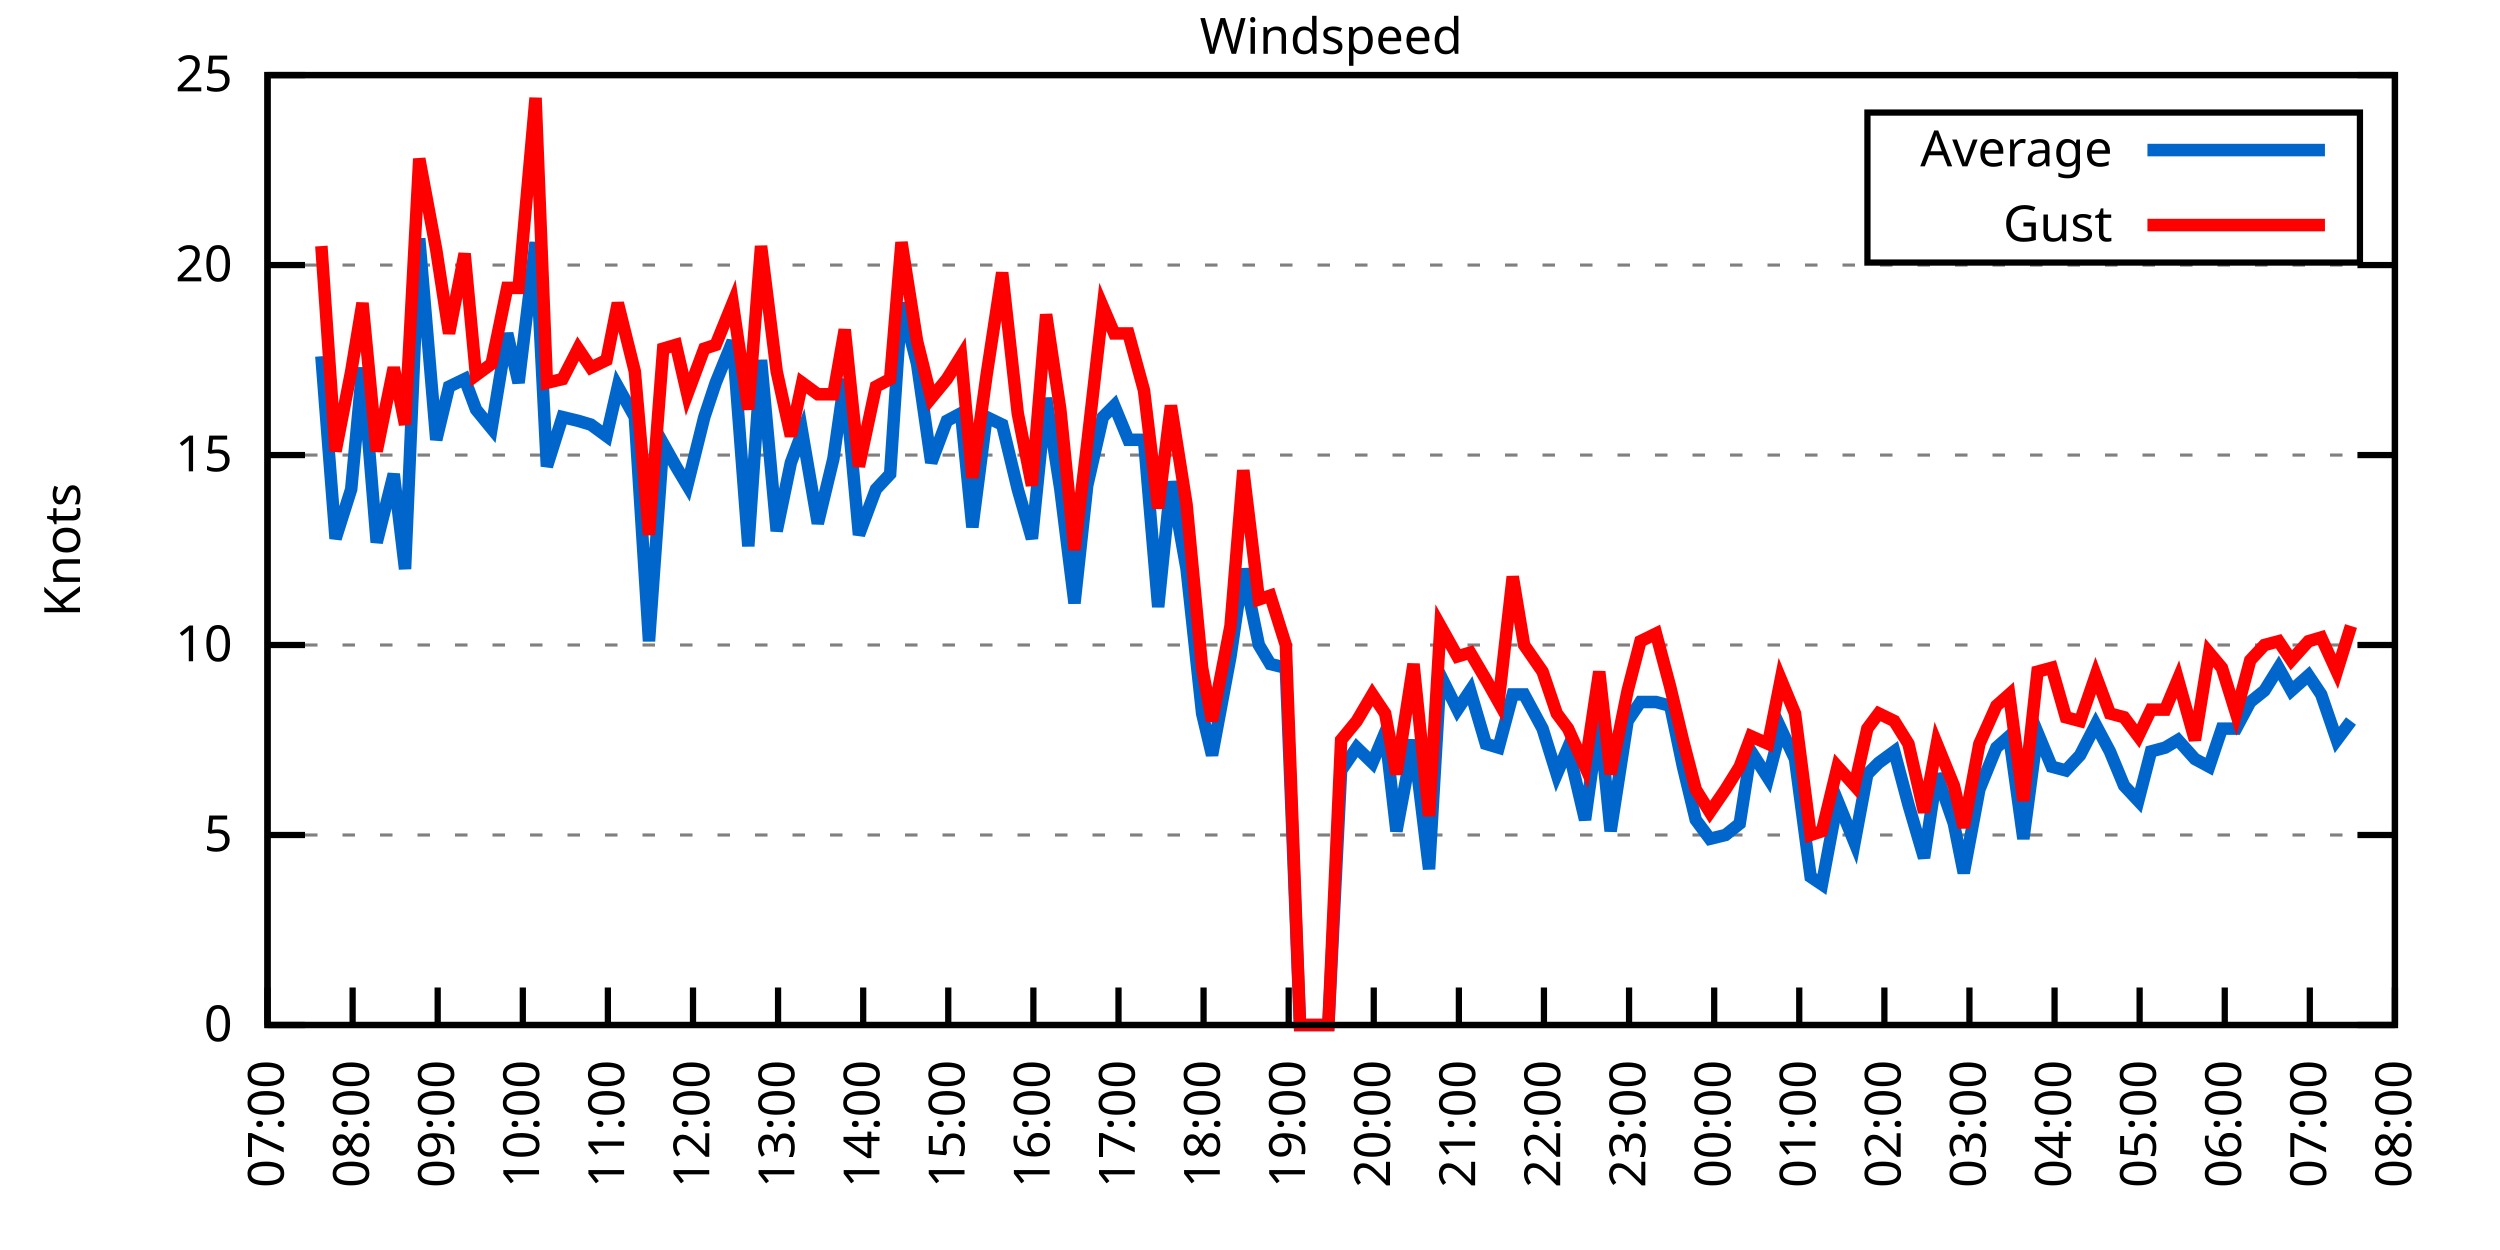
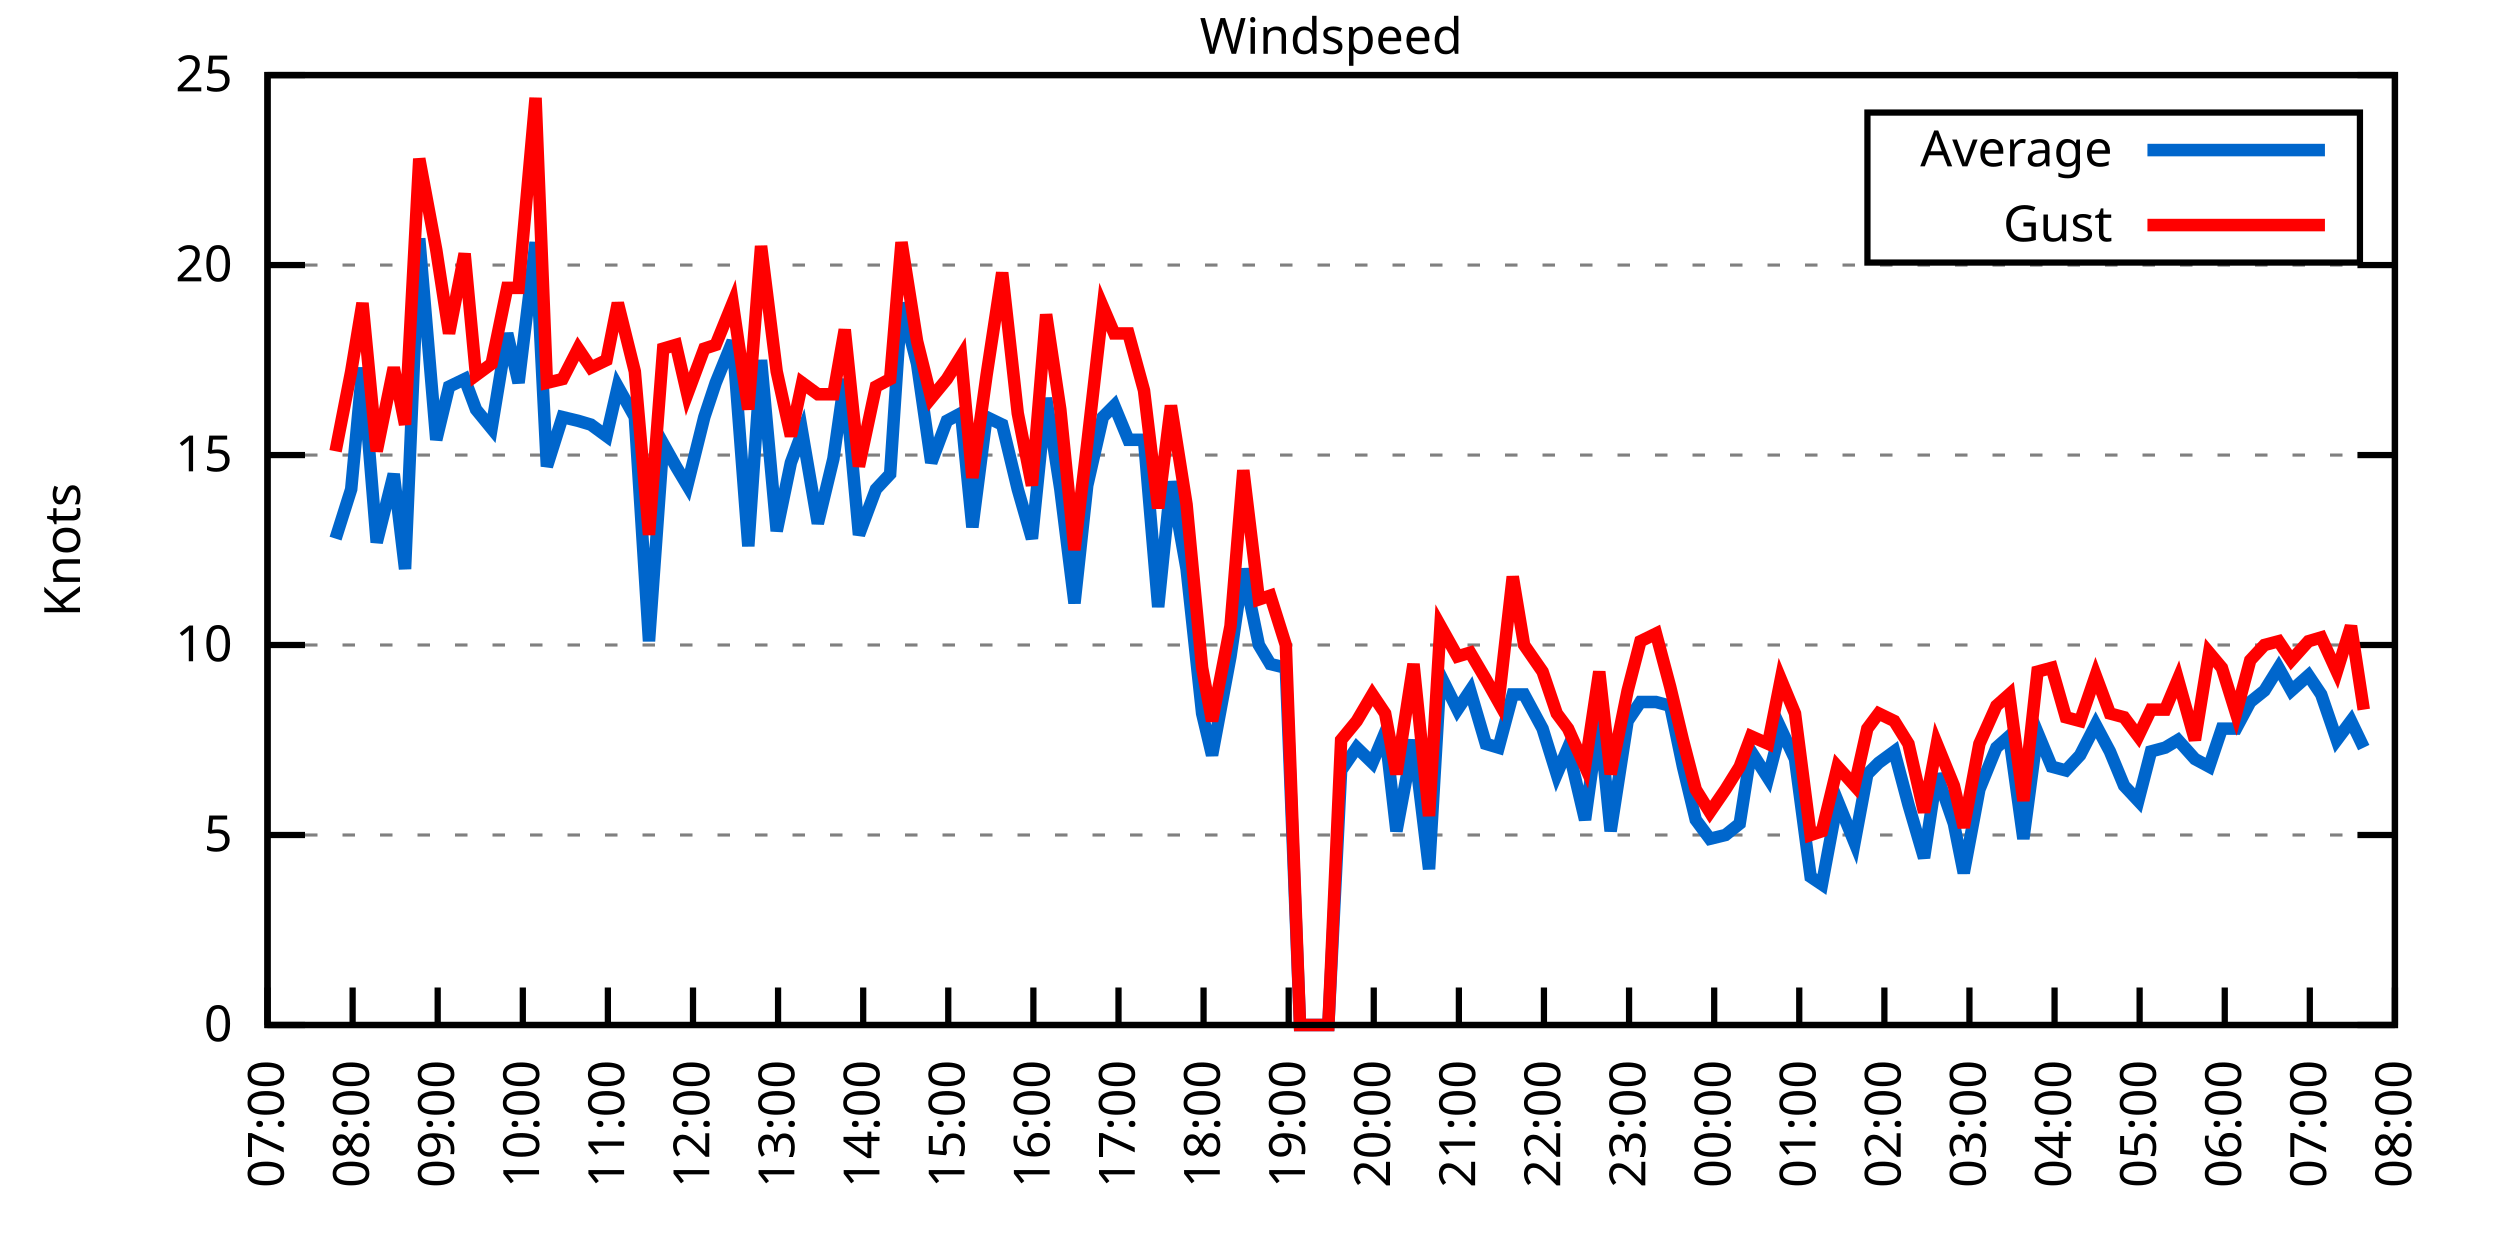
<svg xmlns="http://www.w3.org/2000/svg" xmlns:xlink="http://www.w3.org/1999/xlink" width="400" height="200" viewBox="0 0 400 200">
  <g id="gnuplot_canvas">
    <rect x="0" y="0" width="400" height="200" fill="none" />
    <defs>
      <circle id="gpDot" r="0.5" stroke-width="0.5" stroke="currentColor" />
      <path id="gpPt0" stroke-width="0.333" stroke="currentColor" d="M-1,0 h2 M0,-1 v2" />
      <path id="gpPt1" stroke-width="0.333" stroke="currentColor" d="M-1,-1 L1,1 M1,-1 L-1,1" />
      <path id="gpPt2" stroke-width="0.333" stroke="currentColor" d="M-1,0 L1,0 M0,-1 L0,1 M-1,-1 L1,1 M-1,1 L1,-1" />
      <rect id="gpPt3" stroke-width="0.333" stroke="currentColor" x="-1" y="-1" width="2" height="2" />
      <rect id="gpPt4" stroke-width="0.333" stroke="currentColor" fill="currentColor" x="-1" y="-1" width="2" height="2" />
      <circle id="gpPt5" stroke-width="0.333" stroke="currentColor" cx="0" cy="0" r="1" />
      <use xlink:href="#gpPt5" id="gpPt6" fill="currentColor" stroke="none" />
      <path id="gpPt7" stroke-width="0.333" stroke="currentColor" d="M0,-1.33 L-1.33,0.67 L1.33,0.67 z" />
      <use xlink:href="#gpPt7" id="gpPt8" fill="currentColor" stroke="none" />
      <use xlink:href="#gpPt7" id="gpPt9" stroke="currentColor" transform="rotate(180)" />
      <use xlink:href="#gpPt9" id="gpPt10" fill="currentColor" stroke="none" />
      <use xlink:href="#gpPt3" id="gpPt11" stroke="currentColor" transform="rotate(45)" />
      <use xlink:href="#gpPt11" id="gpPt12" fill="currentColor" stroke="none" />
      <path id="gpPt13" stroke-width="0.333" stroke="currentColor" d="M0,1.330 L1.265,0.411 L0.782,-1.067 L-0.782,-1.076 L-1.265,0.411 z" />
      <use xlink:href="#gpPt13" id="gpPt14" fill="currentColor" stroke="none" />
      <filter id="textbox" filterUnits="objectBoundingBox" x="0" y="0" height="1" width="1">
        <feFlood flood-color="white" flood-opacity="1" result="bgnd" />
        <feComposite in="SourceGraphic" in2="bgnd" operator="atop" />
      </filter>
      <filter id="greybox" filterUnits="objectBoundingBox" x="0" y="0" height="1" width="1">
        <feFlood flood-color="lightgrey" flood-opacity="1" result="grey" />
        <feComposite in="SourceGraphic" in2="grey" operator="atop" />
      </filter>
    </defs>
    <g fill="none" color="white" stroke="currentColor" stroke-width="1.00" stroke-linecap="butt" stroke-linejoin="miter">
</g>
    <g fill="none" color="black" stroke="currentColor" stroke-width="1.00" stroke-linecap="butt" stroke-linejoin="miter">
      <g stroke="none" shape-rendering="crispEdges">
        <polygon fill="rgb(255, 255, 255)" points="42.80,164.00 383.18,164.00 383.18,12.02 42.80,12.02 " />
      </g>
    </g>
    <g fill="none" color="black" stroke="currentColor" stroke-width="1.00" stroke-linecap="butt" stroke-linejoin="miter">
</g>
    <g fill="none" color="black" stroke="black" stroke-width="0.50" stroke-linecap="butt" stroke-linejoin="miter">
</g>
    <g fill="none" color="gray" stroke="currentColor" stroke-width="0.50" stroke-linecap="butt" stroke-linejoin="miter">
      <path stroke="gray" stroke-dasharray="2,4" class="gridline" d="M42.80,164.00 L383.19,164.00  " />
    </g>
    <g fill="none" color="gray" stroke="gray" stroke-width="1.00" stroke-linecap="butt" stroke-linejoin="miter">
</g>
    <g fill="none" color="black" stroke="currentColor" stroke-width="1.00" stroke-linecap="butt" stroke-linejoin="miter">
      <path stroke="black" d="M42.80,164.00 L48.80,164.00 M383.19,164.00 L377.19,164.00  " />
      <g transform="translate(37.20,166.60)" stroke="none" fill="black" font-family="Sans" font-size="8.00" text-anchor="end">
        <text>
          <tspan font-family="Sans"> 0</tspan>
        </text>
      </g>
    </g>
    <g fill="none" color="black" stroke="currentColor" stroke-width="1.00" stroke-linecap="butt" stroke-linejoin="miter">
</g>
    <g fill="none" color="black" stroke="black" stroke-width="0.50" stroke-linecap="butt" stroke-linejoin="miter">
</g>
    <g fill="none" color="gray" stroke="currentColor" stroke-width="0.50" stroke-linecap="butt" stroke-linejoin="miter">
      <path stroke="gray" stroke-dasharray="2,4" class="gridline" d="M42.80,133.60 L383.19,133.60  " />
    </g>
    <g fill="none" color="gray" stroke="gray" stroke-width="1.00" stroke-linecap="butt" stroke-linejoin="miter">
</g>
    <g fill="none" color="black" stroke="currentColor" stroke-width="1.00" stroke-linecap="butt" stroke-linejoin="miter">
      <path stroke="black" d="M42.80,133.60 L48.80,133.60 M383.19,133.60 L377.19,133.60  " />
      <g transform="translate(37.20,136.20)" stroke="none" fill="black" font-family="Sans" font-size="8.00" text-anchor="end">
        <text>
          <tspan font-family="Sans"> 5</tspan>
        </text>
      </g>
    </g>
    <g fill="none" color="black" stroke="currentColor" stroke-width="1.00" stroke-linecap="butt" stroke-linejoin="miter">
</g>
    <g fill="none" color="black" stroke="black" stroke-width="0.50" stroke-linecap="butt" stroke-linejoin="miter">
</g>
    <g fill="none" color="gray" stroke="currentColor" stroke-width="0.50" stroke-linecap="butt" stroke-linejoin="miter">
      <path stroke="gray" stroke-dasharray="2,4" class="gridline" d="M42.80,103.20 L383.19,103.20  " />
    </g>
    <g fill="none" color="gray" stroke="gray" stroke-width="1.00" stroke-linecap="butt" stroke-linejoin="miter">
</g>
    <g fill="none" color="black" stroke="currentColor" stroke-width="1.00" stroke-linecap="butt" stroke-linejoin="miter">
      <path stroke="black" d="M42.80,103.20 L48.80,103.20 M383.19,103.20 L377.19,103.20  " />
      <g transform="translate(37.20,105.80)" stroke="none" fill="black" font-family="Sans" font-size="8.00" text-anchor="end">
        <text>
          <tspan font-family="Sans"> 10</tspan>
        </text>
      </g>
    </g>
    <g fill="none" color="black" stroke="currentColor" stroke-width="1.00" stroke-linecap="butt" stroke-linejoin="miter">
</g>
    <g fill="none" color="black" stroke="black" stroke-width="0.50" stroke-linecap="butt" stroke-linejoin="miter">
</g>
    <g fill="none" color="gray" stroke="currentColor" stroke-width="0.50" stroke-linecap="butt" stroke-linejoin="miter">
      <path stroke="gray" stroke-dasharray="2,4" class="gridline" d="M42.80,72.81 L383.19,72.81  " />
    </g>
    <g fill="none" color="gray" stroke="gray" stroke-width="1.00" stroke-linecap="butt" stroke-linejoin="miter">
</g>
    <g fill="none" color="black" stroke="currentColor" stroke-width="1.00" stroke-linecap="butt" stroke-linejoin="miter">
      <path stroke="black" d="M42.80,72.81 L48.80,72.81 M383.19,72.81 L377.19,72.81  " />
      <g transform="translate(37.20,75.41)" stroke="none" fill="black" font-family="Sans" font-size="8.00" text-anchor="end">
        <text>
          <tspan font-family="Sans"> 15</tspan>
        </text>
      </g>
    </g>
    <g fill="none" color="black" stroke="currentColor" stroke-width="1.00" stroke-linecap="butt" stroke-linejoin="miter">
</g>
    <g fill="none" color="black" stroke="black" stroke-width="0.50" stroke-linecap="butt" stroke-linejoin="miter">
</g>
    <g fill="none" color="gray" stroke="currentColor" stroke-width="0.50" stroke-linecap="butt" stroke-linejoin="miter">
      <path stroke="gray" stroke-dasharray="2,4" class="gridline" d="M42.80,42.41 L383.19,42.41  " />
    </g>
    <g fill="none" color="gray" stroke="gray" stroke-width="1.00" stroke-linecap="butt" stroke-linejoin="miter">
</g>
    <g fill="none" color="black" stroke="currentColor" stroke-width="1.00" stroke-linecap="butt" stroke-linejoin="miter">
      <path stroke="black" d="M42.80,42.41 L48.80,42.41 M383.19,42.41 L377.19,42.41  " />
      <g transform="translate(37.20,45.01)" stroke="none" fill="black" font-family="Sans" font-size="8.00" text-anchor="end">
        <text>
          <tspan font-family="Sans"> 20</tspan>
        </text>
      </g>
    </g>
    <g fill="none" color="black" stroke="currentColor" stroke-width="1.00" stroke-linecap="butt" stroke-linejoin="miter">
</g>
    <g fill="none" color="black" stroke="black" stroke-width="0.50" stroke-linecap="butt" stroke-linejoin="miter">
</g>
    <g fill="none" color="gray" stroke="currentColor" stroke-width="0.50" stroke-linecap="butt" stroke-linejoin="miter">
      <path stroke="gray" stroke-dasharray="2,4" class="gridline" d="M42.80,12.01 L383.19,12.01  " />
    </g>
    <g fill="none" color="gray" stroke="gray" stroke-width="1.00" stroke-linecap="butt" stroke-linejoin="miter">
</g>
    <g fill="none" color="black" stroke="currentColor" stroke-width="1.00" stroke-linecap="butt" stroke-linejoin="miter">
      <path stroke="black" d="M42.80,12.01 L48.80,12.01 M383.19,12.01 L377.19,12.01  " />
      <g transform="translate(37.20,14.61)" stroke="none" fill="black" font-family="Sans" font-size="8.00" text-anchor="end">
        <text>
          <tspan font-family="Sans"> 25</tspan>
        </text>
      </g>
    </g>
    <g fill="none" color="black" stroke="currentColor" stroke-width="1.00" stroke-linecap="butt" stroke-linejoin="miter">
      <path stroke="black" d="M42.80,164.00 L42.80,158.00  " />
      <g transform="translate(45.40,169.60) rotate(270.00)" stroke="none" fill="black" font-family="Sans" font-size="8.00" text-anchor="end">
        <text>
          <tspan font-family="Sans">07:00</tspan>
        </text>
      </g>
    </g>
    <g fill="none" color="black" stroke="currentColor" stroke-width="1.00" stroke-linecap="butt" stroke-linejoin="miter">
      <path stroke="black" d="M56.42,164.00 L56.42,158.00  " />
      <g transform="translate(59.02,169.60) rotate(270.00)" stroke="none" fill="black" font-family="Sans" font-size="8.00" text-anchor="end">
        <text>
          <tspan font-family="Sans">08:00</tspan>
        </text>
      </g>
    </g>
    <g fill="none" color="black" stroke="currentColor" stroke-width="1.00" stroke-linecap="butt" stroke-linejoin="miter">
      <path stroke="black" d="M70.03,164.00 L70.03,158.00  " />
      <g transform="translate(72.63,169.60) rotate(270.00)" stroke="none" fill="black" font-family="Sans" font-size="8.00" text-anchor="end">
        <text>
          <tspan font-family="Sans">09:00</tspan>
        </text>
      </g>
    </g>
    <g fill="none" color="black" stroke="currentColor" stroke-width="1.00" stroke-linecap="butt" stroke-linejoin="miter">
      <path stroke="black" d="M83.65,164.00 L83.65,158.00  " />
      <g transform="translate(86.25,169.60) rotate(270.00)" stroke="none" fill="black" font-family="Sans" font-size="8.00" text-anchor="end">
        <text>
          <tspan font-family="Sans">10:00</tspan>
        </text>
      </g>
    </g>
    <g fill="none" color="black" stroke="currentColor" stroke-width="1.00" stroke-linecap="butt" stroke-linejoin="miter">
      <path stroke="black" d="M97.26,164.00 L97.26,158.00  " />
      <g transform="translate(99.86,169.60) rotate(270.00)" stroke="none" fill="black" font-family="Sans" font-size="8.00" text-anchor="end">
        <text>
          <tspan font-family="Sans">11:00</tspan>
        </text>
      </g>
    </g>
    <g fill="none" color="black" stroke="currentColor" stroke-width="1.00" stroke-linecap="butt" stroke-linejoin="miter">
      <path stroke="black" d="M110.88,164.00 L110.88,158.00  " />
      <g transform="translate(113.48,169.60) rotate(270.00)" stroke="none" fill="black" font-family="Sans" font-size="8.00" text-anchor="end">
        <text>
          <tspan font-family="Sans">12:00</tspan>
        </text>
      </g>
    </g>
    <g fill="none" color="black" stroke="currentColor" stroke-width="1.00" stroke-linecap="butt" stroke-linejoin="miter">
      <path stroke="black" d="M124.49,164.00 L124.49,158.00  " />
      <g transform="translate(127.09,169.60) rotate(270.00)" stroke="none" fill="black" font-family="Sans" font-size="8.00" text-anchor="end">
        <text>
          <tspan font-family="Sans">13:00</tspan>
        </text>
      </g>
    </g>
    <g fill="none" color="black" stroke="currentColor" stroke-width="1.00" stroke-linecap="butt" stroke-linejoin="miter">
      <path stroke="black" d="M138.11,164.00 L138.11,158.00  " />
      <g transform="translate(140.71,169.60) rotate(270.00)" stroke="none" fill="black" font-family="Sans" font-size="8.00" text-anchor="end">
        <text>
          <tspan font-family="Sans">14:00</tspan>
        </text>
      </g>
    </g>
    <g fill="none" color="black" stroke="currentColor" stroke-width="1.00" stroke-linecap="butt" stroke-linejoin="miter">
      <path stroke="black" d="M151.72,164.00 L151.72,158.00  " />
      <g transform="translate(154.32,169.60) rotate(270.00)" stroke="none" fill="black" font-family="Sans" font-size="8.00" text-anchor="end">
        <text>
          <tspan font-family="Sans">15:00</tspan>
        </text>
      </g>
    </g>
    <g fill="none" color="black" stroke="currentColor" stroke-width="1.00" stroke-linecap="butt" stroke-linejoin="miter">
      <path stroke="black" d="M165.34,164.00 L165.34,158.00  " />
      <g transform="translate(167.94,169.60) rotate(270.00)" stroke="none" fill="black" font-family="Sans" font-size="8.00" text-anchor="end">
        <text>
          <tspan font-family="Sans">16:00</tspan>
        </text>
      </g>
    </g>
    <g fill="none" color="black" stroke="currentColor" stroke-width="1.00" stroke-linecap="butt" stroke-linejoin="miter">
      <path stroke="black" d="M178.96,164.00 L178.96,158.00  " />
      <g transform="translate(181.56,169.60) rotate(270.00)" stroke="none" fill="black" font-family="Sans" font-size="8.00" text-anchor="end">
        <text>
          <tspan font-family="Sans">17:00</tspan>
        </text>
      </g>
    </g>
    <g fill="none" color="black" stroke="currentColor" stroke-width="1.00" stroke-linecap="butt" stroke-linejoin="miter">
      <path stroke="black" d="M192.57,164.00 L192.57,158.00  " />
      <g transform="translate(195.17,169.60) rotate(270.00)" stroke="none" fill="black" font-family="Sans" font-size="8.00" text-anchor="end">
        <text>
          <tspan font-family="Sans">18:00</tspan>
        </text>
      </g>
    </g>
    <g fill="none" color="black" stroke="currentColor" stroke-width="1.00" stroke-linecap="butt" stroke-linejoin="miter">
      <path stroke="black" d="M206.19,164.00 L206.19,158.00  " />
      <g transform="translate(208.79,169.60) rotate(270.00)" stroke="none" fill="black" font-family="Sans" font-size="8.00" text-anchor="end">
        <text>
          <tspan font-family="Sans">19:00</tspan>
        </text>
      </g>
    </g>
    <g fill="none" color="black" stroke="currentColor" stroke-width="1.00" stroke-linecap="butt" stroke-linejoin="miter">
      <path stroke="black" d="M219.80,164.00 L219.80,158.00  " />
      <g transform="translate(222.40,169.60) rotate(270.00)" stroke="none" fill="black" font-family="Sans" font-size="8.00" text-anchor="end">
        <text>
          <tspan font-family="Sans">20:00</tspan>
        </text>
      </g>
    </g>
    <g fill="none" color="black" stroke="currentColor" stroke-width="1.00" stroke-linecap="butt" stroke-linejoin="miter">
      <path stroke="black" d="M233.42,164.00 L233.42,158.00  " />
      <g transform="translate(236.02,169.60) rotate(270.00)" stroke="none" fill="black" font-family="Sans" font-size="8.00" text-anchor="end">
        <text>
          <tspan font-family="Sans">21:00</tspan>
        </text>
      </g>
    </g>
    <g fill="none" color="black" stroke="currentColor" stroke-width="1.00" stroke-linecap="butt" stroke-linejoin="miter">
      <path stroke="black" d="M247.03,164.00 L247.03,158.00  " />
      <g transform="translate(249.63,169.60) rotate(270.00)" stroke="none" fill="black" font-family="Sans" font-size="8.00" text-anchor="end">
        <text>
          <tspan font-family="Sans">22:00</tspan>
        </text>
      </g>
    </g>
    <g fill="none" color="black" stroke="currentColor" stroke-width="1.00" stroke-linecap="butt" stroke-linejoin="miter">
      <path stroke="black" d="M260.65,164.00 L260.65,158.00  " />
      <g transform="translate(263.25,169.60) rotate(270.00)" stroke="none" fill="black" font-family="Sans" font-size="8.00" text-anchor="end">
        <text>
          <tspan font-family="Sans">23:00</tspan>
        </text>
      </g>
    </g>
    <g fill="none" color="black" stroke="currentColor" stroke-width="1.00" stroke-linecap="butt" stroke-linejoin="miter">
      <path stroke="black" d="M274.27,164.00 L274.27,158.00  " />
      <g transform="translate(276.87,169.60) rotate(270.00)" stroke="none" fill="black" font-family="Sans" font-size="8.00" text-anchor="end">
        <text>
          <tspan font-family="Sans">00:00</tspan>
        </text>
      </g>
    </g>
    <g fill="none" color="black" stroke="currentColor" stroke-width="1.00" stroke-linecap="butt" stroke-linejoin="miter">
      <path stroke="black" d="M287.88,164.00 L287.88,158.00  " />
      <g transform="translate(290.48,169.60) rotate(270.00)" stroke="none" fill="black" font-family="Sans" font-size="8.00" text-anchor="end">
        <text>
          <tspan font-family="Sans">01:00</tspan>
        </text>
      </g>
    </g>
    <g fill="none" color="black" stroke="currentColor" stroke-width="1.00" stroke-linecap="butt" stroke-linejoin="miter">
      <path stroke="black" d="M301.50,164.00 L301.50,158.00  " />
      <g transform="translate(304.10,169.60) rotate(270.00)" stroke="none" fill="black" font-family="Sans" font-size="8.00" text-anchor="end">
        <text>
          <tspan font-family="Sans">02:00</tspan>
        </text>
      </g>
    </g>
    <g fill="none" color="black" stroke="currentColor" stroke-width="1.00" stroke-linecap="butt" stroke-linejoin="miter">
      <path stroke="black" d="M315.11,164.00 L315.11,158.00  " />
      <g transform="translate(317.71,169.60) rotate(270.00)" stroke="none" fill="black" font-family="Sans" font-size="8.00" text-anchor="end">
        <text>
          <tspan font-family="Sans">03:00</tspan>
        </text>
      </g>
    </g>
    <g fill="none" color="black" stroke="currentColor" stroke-width="1.00" stroke-linecap="butt" stroke-linejoin="miter">
      <path stroke="black" d="M328.73,164.00 L328.73,158.00  " />
      <g transform="translate(331.33,169.60) rotate(270.00)" stroke="none" fill="black" font-family="Sans" font-size="8.00" text-anchor="end">
        <text>
          <tspan font-family="Sans">04:00</tspan>
        </text>
      </g>
    </g>
    <g fill="none" color="black" stroke="currentColor" stroke-width="1.00" stroke-linecap="butt" stroke-linejoin="miter">
      <path stroke="black" d="M342.34,164.00 L342.34,158.00  " />
      <g transform="translate(344.94,169.60) rotate(270.00)" stroke="none" fill="black" font-family="Sans" font-size="8.00" text-anchor="end">
        <text>
          <tspan font-family="Sans">05:00</tspan>
        </text>
      </g>
    </g>
    <g fill="none" color="black" stroke="currentColor" stroke-width="1.00" stroke-linecap="butt" stroke-linejoin="miter">
      <path stroke="black" d="M355.96,164.00 L355.96,158.00  " />
      <g transform="translate(358.56,169.60) rotate(270.00)" stroke="none" fill="black" font-family="Sans" font-size="8.00" text-anchor="end">
        <text>
          <tspan font-family="Sans">06:00</tspan>
        </text>
      </g>
    </g>
    <g fill="none" color="black" stroke="currentColor" stroke-width="1.00" stroke-linecap="butt" stroke-linejoin="miter">
      <path stroke="black" d="M369.57,164.00 L369.57,158.00  " />
      <g transform="translate(372.17,169.60) rotate(270.00)" stroke="none" fill="black" font-family="Sans" font-size="8.00" text-anchor="end">
        <text>
          <tspan font-family="Sans">07:00</tspan>
        </text>
      </g>
    </g>
    <g fill="none" color="black" stroke="currentColor" stroke-width="1.00" stroke-linecap="butt" stroke-linejoin="miter">
      <path stroke="black" d="M383.19,164.00 L383.19,158.00  " />
      <g transform="translate(385.79,169.60) rotate(270.00)" stroke="none" fill="black" font-family="Sans" font-size="8.00" text-anchor="end">
        <text>
          <tspan font-family="Sans">08:00</tspan>
        </text>
      </g>
    </g>
    <g fill="none" color="black" stroke="currentColor" stroke-width="1.00" stroke-linecap="butt" stroke-linejoin="miter">
</g>
    <g fill="none" color="black" stroke="currentColor" stroke-width="1.00" stroke-linecap="butt" stroke-linejoin="miter">
      <path stroke="black" d="M42.80,12.01 L42.80,164.00 L383.19,164.00 L383.19,12.01 L42.80,12.01 Z  " />
    </g>
    <g fill="none" color="black" stroke="currentColor" stroke-width="1.00" stroke-linecap="butt" stroke-linejoin="miter">
</g>
    <g fill="none" color="black" stroke="currentColor" stroke-width="1.00" stroke-linecap="butt" stroke-linejoin="miter">
      <path stroke="black" d="M298.79,42.01 L298.79,18.01 L377.59,18.01 L377.59,42.01 L298.79,42.01 Z  " />
    </g>
    <g id="Windspeed_plot_1">
      <g fill="none" color="white" stroke="black" stroke-width="2.00" stroke-linecap="butt" stroke-linejoin="miter">
</g>
      <g fill="none" color="black" stroke="currentColor" stroke-width="2.00" stroke-linecap="butt" stroke-linejoin="miter">
        <g transform="translate(337.99,26.61)" stroke="none" fill="black" font-family="Sans" font-size="8.00" text-anchor="end">
          <text>
            <tspan font-family="Sans">Average</tspan>
          </text>
        </g>
      </g>
      <g fill="none" color="black" stroke="currentColor" stroke-width="2.00" stroke-linecap="butt" stroke-linejoin="miter">
-         <path stroke="rgb(  0, 102, 204)" d="M343.59,24.01 L371.99,24.01 M51.42,57.00 L53.69,86.18 L56.19,78.28 L58.00,58.82 L60.27,86.79 L63.00,75.85   L64.81,91.04 L67.08,38.15 L69.80,70.37 L71.85,61.86 L74.34,60.65 L76.16,65.51 L78.65,68.55 L81.15,53.35   L82.97,61.25 L85.69,38.76 L87.50,74.63 L90.00,66.73 L92.50,67.33 L94.54,67.94 L97.04,69.77 L98.85,61.86   L101.57,66.73 L103.84,102.60 L106.11,70.98 L108.15,74.63 L109.97,77.67 L112.69,66.73 L114.51,61.25 L117.23,54.57   L119.73,87.40 L121.77,57.61 L124.27,84.97 L126.54,74.02 L128.35,69.16 L130.85,83.75 L133.34,73.41 L135.16,60.65   L137.43,85.57 L140.15,78.28 L142.42,75.85 L144.24,48.49 L146.73,58.21 L149.00,74.02 L151.50,67.33 L153.77,66.12   L155.58,84.36 L157.85,66.73 L160.35,67.94 L162.84,78.28 L165.11,86.18 L167.38,63.69 L169.65,78.28 L171.92,96.52   L173.96,77.67 L176.46,66.73 L178.28,64.90 L180.54,70.37 L183.04,70.37 L185.31,97.12 L187.35,77.06 L189.85,91.04   L192.34,114.15 L193.93,120.83 L196.88,105.03 L198.93,91.04 L201.42,103.20 L203.24,106.24 L205.73,106.85 L208.00,164.00   L210.27,164.00 L212.54,164.00 L214.58,123.27 L217.08,119.62 L219.58,122.05 L221.62,117.19 L223.43,132.99 L226.16,118.40   L228.65,139.07 L230.47,108.07 L233.19,113.54 L235.23,110.50 L237.73,119.01 L239.77,119.62 L242.04,111.11 L243.86,111.11   L246.81,116.58 L249.08,123.87 L250.89,119.62 L253.61,131.17 L255.88,114.76 L257.70,132.99 L260.42,115.36 L262.47,112.32   L264.96,112.32 L267.23,112.93 L269.27,122.66 L271.32,131.17 L273.58,134.21 L276.08,133.60 L278.35,131.78 L280.17,120.23   L282.89,124.48 L284.93,116.58 L287.20,121.44 L289.70,140.29 L291.51,141.51 L294.01,128.13 L296.73,134.82 L298.77,123.87   L300.59,122.05 L303.08,120.23 L305.35,128.74 L307.85,137.25 L309.89,123.87 L312.62,131.78 L314.20,139.68 L316.70,126.31   L319.42,119.62 L321.47,117.80 L323.74,134.21 L326.00,117.19 L328.27,122.66 L330.54,123.27 L332.81,120.83 L335.31,115.97   L337.58,120.23 L339.85,125.70 L342.12,128.13 L344.16,120.23 L346.43,119.62 L348.47,118.40 L351.19,121.44 L353.46,122.66   L355.50,116.58 L357.77,116.58 L360.04,112.32 L362.31,110.50 L364.58,106.85 L366.62,110.50 L369.35,108.07 L371.39,111.11   L373.89,118.40 L376.16,115.36  " />
+         <path stroke="rgb(  0, 102, 204)" d="M343.59,24.01 L371.99,24.01 M53.69,86.18 L56.19,78.28 L58.00,58.82 L60.27,86.79 L63.00,75.85 L64.81,91.04   L67.08,38.15 L69.80,70.37 L71.85,61.86 L74.34,60.65 L76.16,65.51 L78.65,68.55 L81.15,53.35 L82.97,61.25   L85.69,38.76 L87.50,74.63 L90.00,66.73 L92.50,67.33 L94.54,67.94 L97.04,69.77 L98.85,61.86 L101.57,66.73   L103.84,102.60 L106.11,70.98 L108.15,74.63 L109.97,77.67 L112.69,66.73 L114.51,61.25 L117.23,54.57 L119.73,87.40   L121.77,57.61 L124.27,84.97 L126.54,74.02 L128.35,69.16 L130.85,83.75 L133.34,73.41 L135.16,60.65 L137.43,85.57   L140.15,78.28 L142.42,75.85 L144.24,48.49 L146.73,58.21 L149.00,74.02 L151.50,67.33 L153.77,66.12 L155.58,84.36   L157.85,66.73 L160.35,67.94 L162.84,78.28 L165.11,86.18 L167.38,63.69 L169.65,78.28 L171.92,96.52 L173.96,77.67   L176.46,66.73 L178.28,64.90 L180.54,70.37 L183.04,70.37 L185.31,97.12 L187.35,77.06 L189.85,91.04 L192.34,114.15   L193.93,120.83 L196.88,105.03 L198.93,91.04 L201.42,103.20 L203.24,106.24 L205.73,106.85 L208.00,164.00 L210.27,164.00   L212.54,164.00 L214.58,123.27 L217.08,119.62 L219.58,122.05 L221.62,117.19 L223.43,132.99 L226.16,118.40 L228.65,139.07   L230.47,108.07 L233.19,113.54 L235.23,110.50 L237.73,119.01 L239.77,119.62 L242.04,111.11 L243.86,111.11 L246.81,116.58   L249.08,123.87 L250.89,119.62 L253.61,131.17 L255.88,114.76 L257.70,132.99 L260.42,115.36 L262.47,112.32 L264.96,112.32   L267.23,112.93 L269.27,122.66 L271.32,131.17 L273.58,134.21 L276.08,133.60 L278.35,131.78 L280.17,120.23 L282.89,124.48   L284.93,116.58 L287.20,121.44 L289.70,140.29 L291.51,141.51 L294.01,128.13 L296.73,134.82 L298.77,123.87 L300.59,122.05   L303.08,120.23 L305.35,128.74 L307.85,137.25 L309.89,123.87 L312.62,131.78 L314.20,139.68 L316.70,126.31 L319.42,119.62   L321.47,117.80 L323.74,134.21 L326.00,117.19 L328.27,122.66 L330.54,123.27 L332.81,120.83 L335.31,115.97 L337.58,120.23   L339.85,125.70 L342.12,128.13 L344.16,120.23 L346.43,119.62 L348.47,118.40 L351.19,121.44 L353.46,122.66 L355.50,116.58   L357.77,116.58 L360.04,112.32 L362.31,110.50 L364.58,106.85 L366.62,110.50 L369.35,108.07 L371.39,111.11 L373.89,118.40   L376.16,115.36 L378.20,119.62  " />
      </g>
    </g>
    <g id="Windspeed_plot_2">
      <g fill="none" color="black" stroke="currentColor" stroke-width="2.00" stroke-linecap="butt" stroke-linejoin="miter">
        <g transform="translate(337.99,38.61)" stroke="none" fill="black" font-family="Sans" font-size="8.00" text-anchor="end">
          <text>
            <tspan font-family="Sans">Gust</tspan>
          </text>
        </g>
      </g>
      <g fill="none" color="black" stroke="currentColor" stroke-width="2.00" stroke-linecap="butt" stroke-linejoin="miter">
-         <path stroke="rgb(255,   0,   0)" d="M343.59,36.01 L371.99,36.01 M51.42,39.37 L53.69,72.20 L56.19,59.43 L58.00,48.49 L60.27,72.20 L63.00,58.82   L64.81,67.94 L67.08,25.39 L69.80,39.98 L71.85,53.35 L74.34,40.58 L76.16,60.04 L78.65,58.21 L81.15,46.06   L82.97,46.06 L85.69,15.66 L87.50,61.25 L90.00,60.65 L92.50,55.78 L94.54,58.82 L97.04,57.61 L98.85,48.49   L101.57,59.43 L103.84,85.57 L106.11,55.78 L108.15,55.18 L109.97,63.08 L112.69,55.78 L114.51,55.18 L117.23,48.49   L119.73,65.51 L121.77,39.37 L124.27,59.43 L126.54,69.77 L128.35,61.25 L130.85,63.08 L133.34,63.08 L135.16,52.74   L137.43,74.63 L140.15,61.86 L142.42,60.65 L144.24,38.76 L146.73,54.57 L149.00,63.69 L151.50,60.65 L153.77,57.00   L155.58,76.45 L157.85,60.04 L160.35,43.62 L162.84,66.12 L165.11,77.67 L167.38,50.31 L169.65,65.51 L171.92,88.00   L173.96,70.98 L176.46,49.10 L178.28,53.35 L180.54,53.35 L183.04,62.47 L185.31,81.32 L187.35,64.90 L189.85,80.71   L192.34,106.85 L193.93,115.36 L196.88,100.16 L198.93,75.24 L201.42,95.91 L203.24,95.30 L205.73,103.20 L208.00,164.00   L210.27,164.00 L212.54,164.00 L214.58,118.40 L217.08,115.36 L219.58,111.11 L221.62,114.15 L223.43,123.87 L226.16,106.24   L228.65,130.56 L230.47,100.16 L233.19,105.03 L235.23,104.42 L237.73,108.68 L239.77,112.32 L242.04,92.26 L243.86,103.20   L246.81,107.46 L249.08,114.15 L250.89,116.58 L253.61,122.66 L255.88,107.46 L257.70,123.87 L260.42,110.50 L262.47,102.60   L264.96,101.38 L267.23,109.89 L269.27,118.40 L271.32,126.31 L273.58,129.95 L276.08,126.31 L278.35,122.66 L280.17,117.80   L282.89,119.01 L284.93,108.68 L287.20,114.15 L289.70,133.60 L291.51,132.99 L294.01,122.66 L296.73,125.70 L298.77,116.58   L300.59,114.15 L303.08,115.36 L305.35,119.01 L307.85,129.95 L309.89,119.01 L312.62,125.70 L314.20,132.39 L316.70,119.01   L319.42,112.93 L321.47,111.11 L323.74,128.13 L326.00,107.46 L328.27,106.85 L330.54,114.76 L332.81,115.36 L335.31,108.07   L337.58,114.15 L339.85,114.76 L342.12,117.80 L344.16,113.54 L346.43,113.54 L348.47,108.68 L351.19,118.40 L353.46,104.42   L355.50,106.85 L357.77,114.15 L360.04,105.64 L362.31,103.20 L364.58,102.60 L366.62,105.64 L369.35,102.60 L371.39,101.99   L373.89,107.46 L376.16,100.16  " />
+         <path stroke="rgb(255,   0,   0)" d="M343.59,36.01 L371.99,36.01 M53.69,72.20 L56.19,59.43 L58.00,48.49 L60.27,72.20 L63.00,58.82 L64.81,67.94   L67.08,25.39 L69.80,39.98 L71.85,53.35 L74.34,40.58 L76.16,60.04 L78.65,58.21 L81.15,46.06 L82.97,46.06   L85.69,15.66 L87.50,61.25 L90.00,60.65 L92.50,55.78 L94.54,58.82 L97.04,57.61 L98.85,48.49 L101.57,59.43   L103.84,85.57 L106.11,55.78 L108.15,55.18 L109.97,63.08 L112.69,55.78 L114.51,55.18 L117.23,48.49 L119.73,65.51   L121.77,39.37 L124.27,59.43 L126.54,69.77 L128.35,61.25 L130.85,63.08 L133.34,63.08 L135.16,52.74 L137.43,74.63   L140.15,61.86 L142.42,60.65 L144.24,38.76 L146.73,54.57 L149.00,63.69 L151.50,60.65 L153.77,57.00 L155.58,76.45   L157.85,60.04 L160.35,43.62 L162.84,66.12 L165.11,77.67 L167.38,50.31 L169.65,65.51 L171.92,88.00 L173.96,70.98   L176.46,49.10 L178.28,53.35 L180.54,53.35 L183.04,62.47 L185.31,81.32 L187.35,64.90 L189.85,80.71 L192.34,106.85   L193.93,115.36 L196.88,100.16 L198.93,75.24 L201.42,95.91 L203.24,95.30 L205.73,103.20 L208.00,164.00 L210.27,164.00   L212.54,164.00 L214.58,118.40 L217.08,115.36 L219.58,111.11 L221.62,114.15 L223.43,123.87 L226.16,106.24 L228.65,130.56   L230.47,100.16 L233.19,105.03 L235.23,104.42 L237.73,108.68 L239.77,112.32 L242.04,92.26 L243.86,103.20 L246.81,107.46   L249.08,114.15 L250.89,116.58 L253.61,122.66 L255.88,107.46 L257.70,123.87 L260.42,110.50 L262.47,102.60 L264.96,101.38   L267.23,109.89 L269.27,118.40 L271.32,126.31 L273.58,129.95 L276.08,126.31 L278.35,122.66 L280.17,117.80 L282.89,119.01   L284.93,108.68 L287.20,114.15 L289.70,133.60 L291.51,132.99 L294.01,122.66 L296.73,125.70 L298.77,116.58 L300.59,114.15   L303.08,115.36 L305.35,119.01 L307.85,129.95 L309.89,119.01 L312.62,125.70 L314.20,132.39 L316.70,119.01 L319.42,112.93   L321.47,111.11 L323.74,128.13 L326.00,107.46 L328.27,106.85 L330.54,114.76 L332.81,115.36 L335.31,108.07 L337.58,114.15   L339.85,114.76 L342.12,117.80 L344.16,113.54 L346.43,113.54 L348.47,108.68 L351.19,118.40 L353.46,104.42 L355.50,106.85   L357.77,114.15 L360.04,105.64 L362.31,103.20 L364.58,102.60 L366.62,105.64 L369.35,102.60 L371.39,101.99 L373.89,107.46   L376.16,100.16 L378.20,113.54  " />
      </g>
    </g>
    <g fill="none" color="black" stroke="currentColor" stroke-width="2.00" stroke-linecap="butt" stroke-linejoin="miter">
</g>
    <g fill="none" color="black" stroke="black" stroke-width="1.00" stroke-linecap="butt" stroke-linejoin="miter">
</g>
    <g fill="none" color="black" stroke="currentColor" stroke-width="1.00" stroke-linecap="butt" stroke-linejoin="miter">
      <path stroke="black" d="M42.80,12.01 L42.80,164.00 L383.19,164.00 L383.19,12.01 L42.80,12.01 Z  " />
      <g transform="translate(12.80,88.01) rotate(270.00)" stroke="none" fill="black" font-family="Sans" font-size="8.00" text-anchor="middle">
        <text>
          <tspan font-family="Sans">Knots</tspan>
        </text>
      </g>
    </g>
    <g fill="none" color="black" stroke="currentColor" stroke-width="1.00" stroke-linecap="butt" stroke-linejoin="miter">
</g>
    <g fill="none" color="black" stroke="currentColor" stroke-width="1.00" stroke-linecap="butt" stroke-linejoin="miter">
      <g transform="translate(212.99,8.61)" stroke="none" fill="black" font-family="Sans" font-size="8.00" text-anchor="middle">
        <text>
          <tspan font-family="Sans">Windspeed</tspan>
        </text>
      </g>
    </g>
    <g fill="none" color="black" stroke="currentColor" stroke-width="1.00" stroke-linecap="butt" stroke-linejoin="miter">
</g>
  </g>
</svg>
